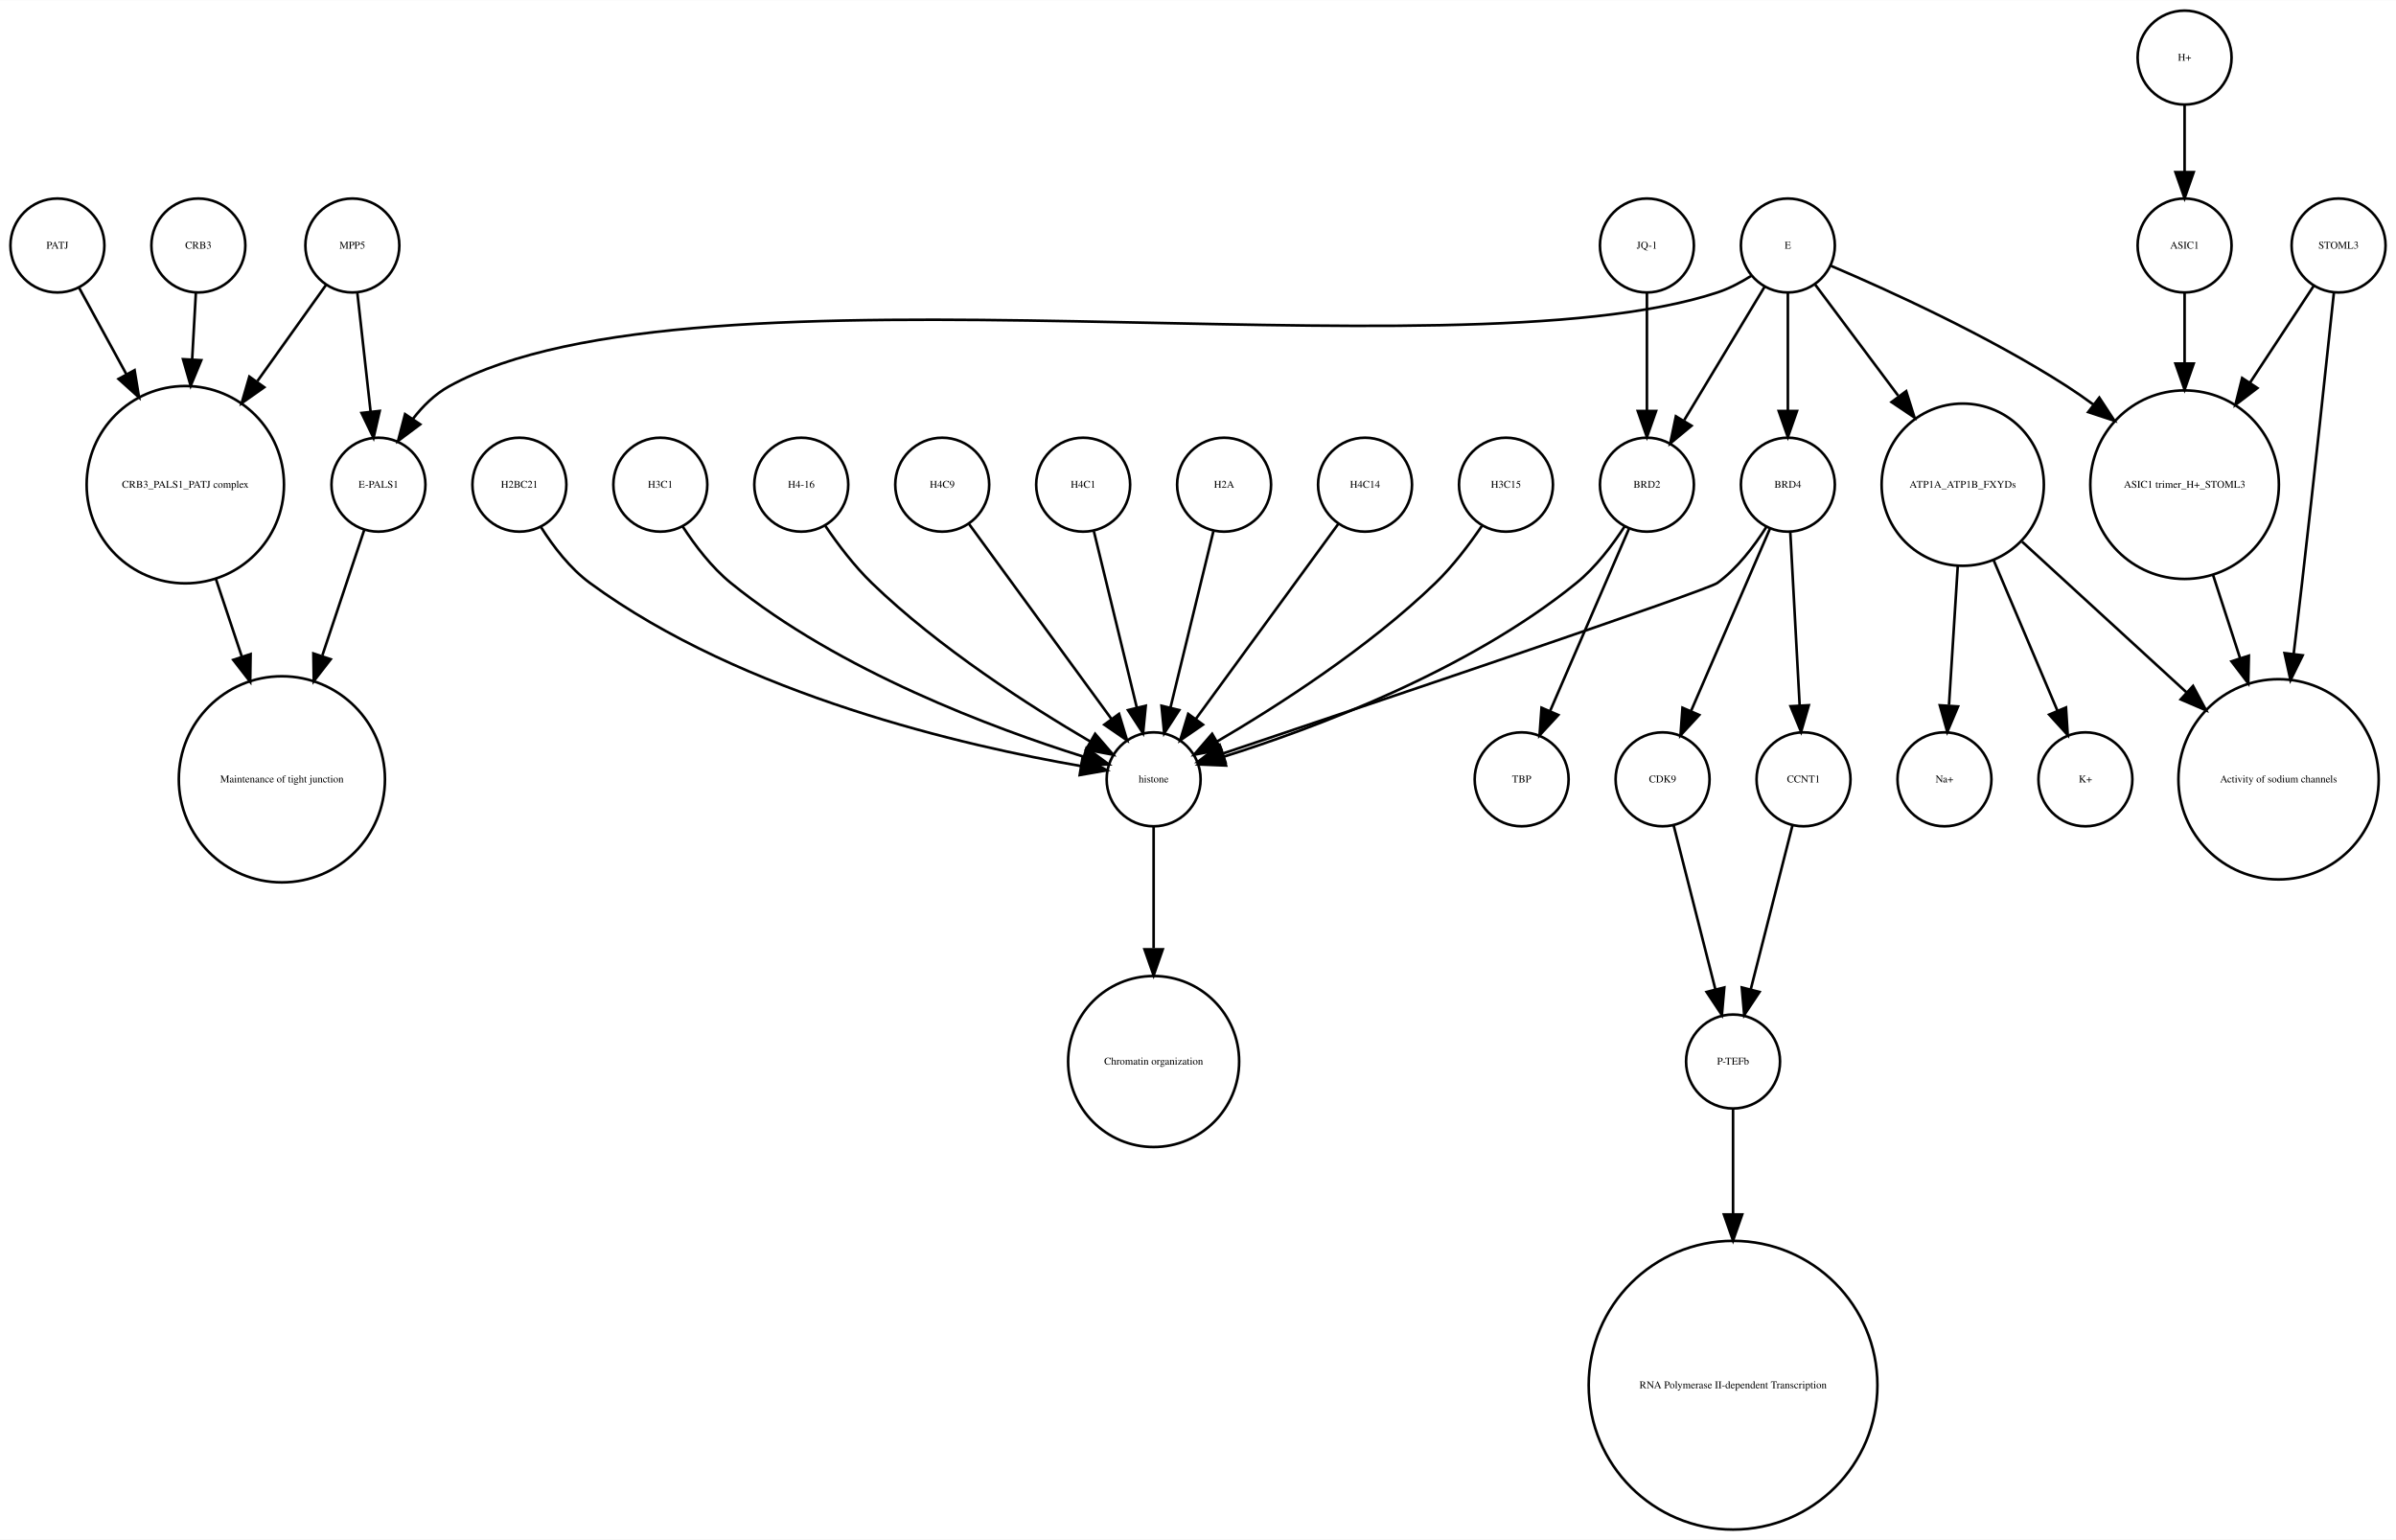
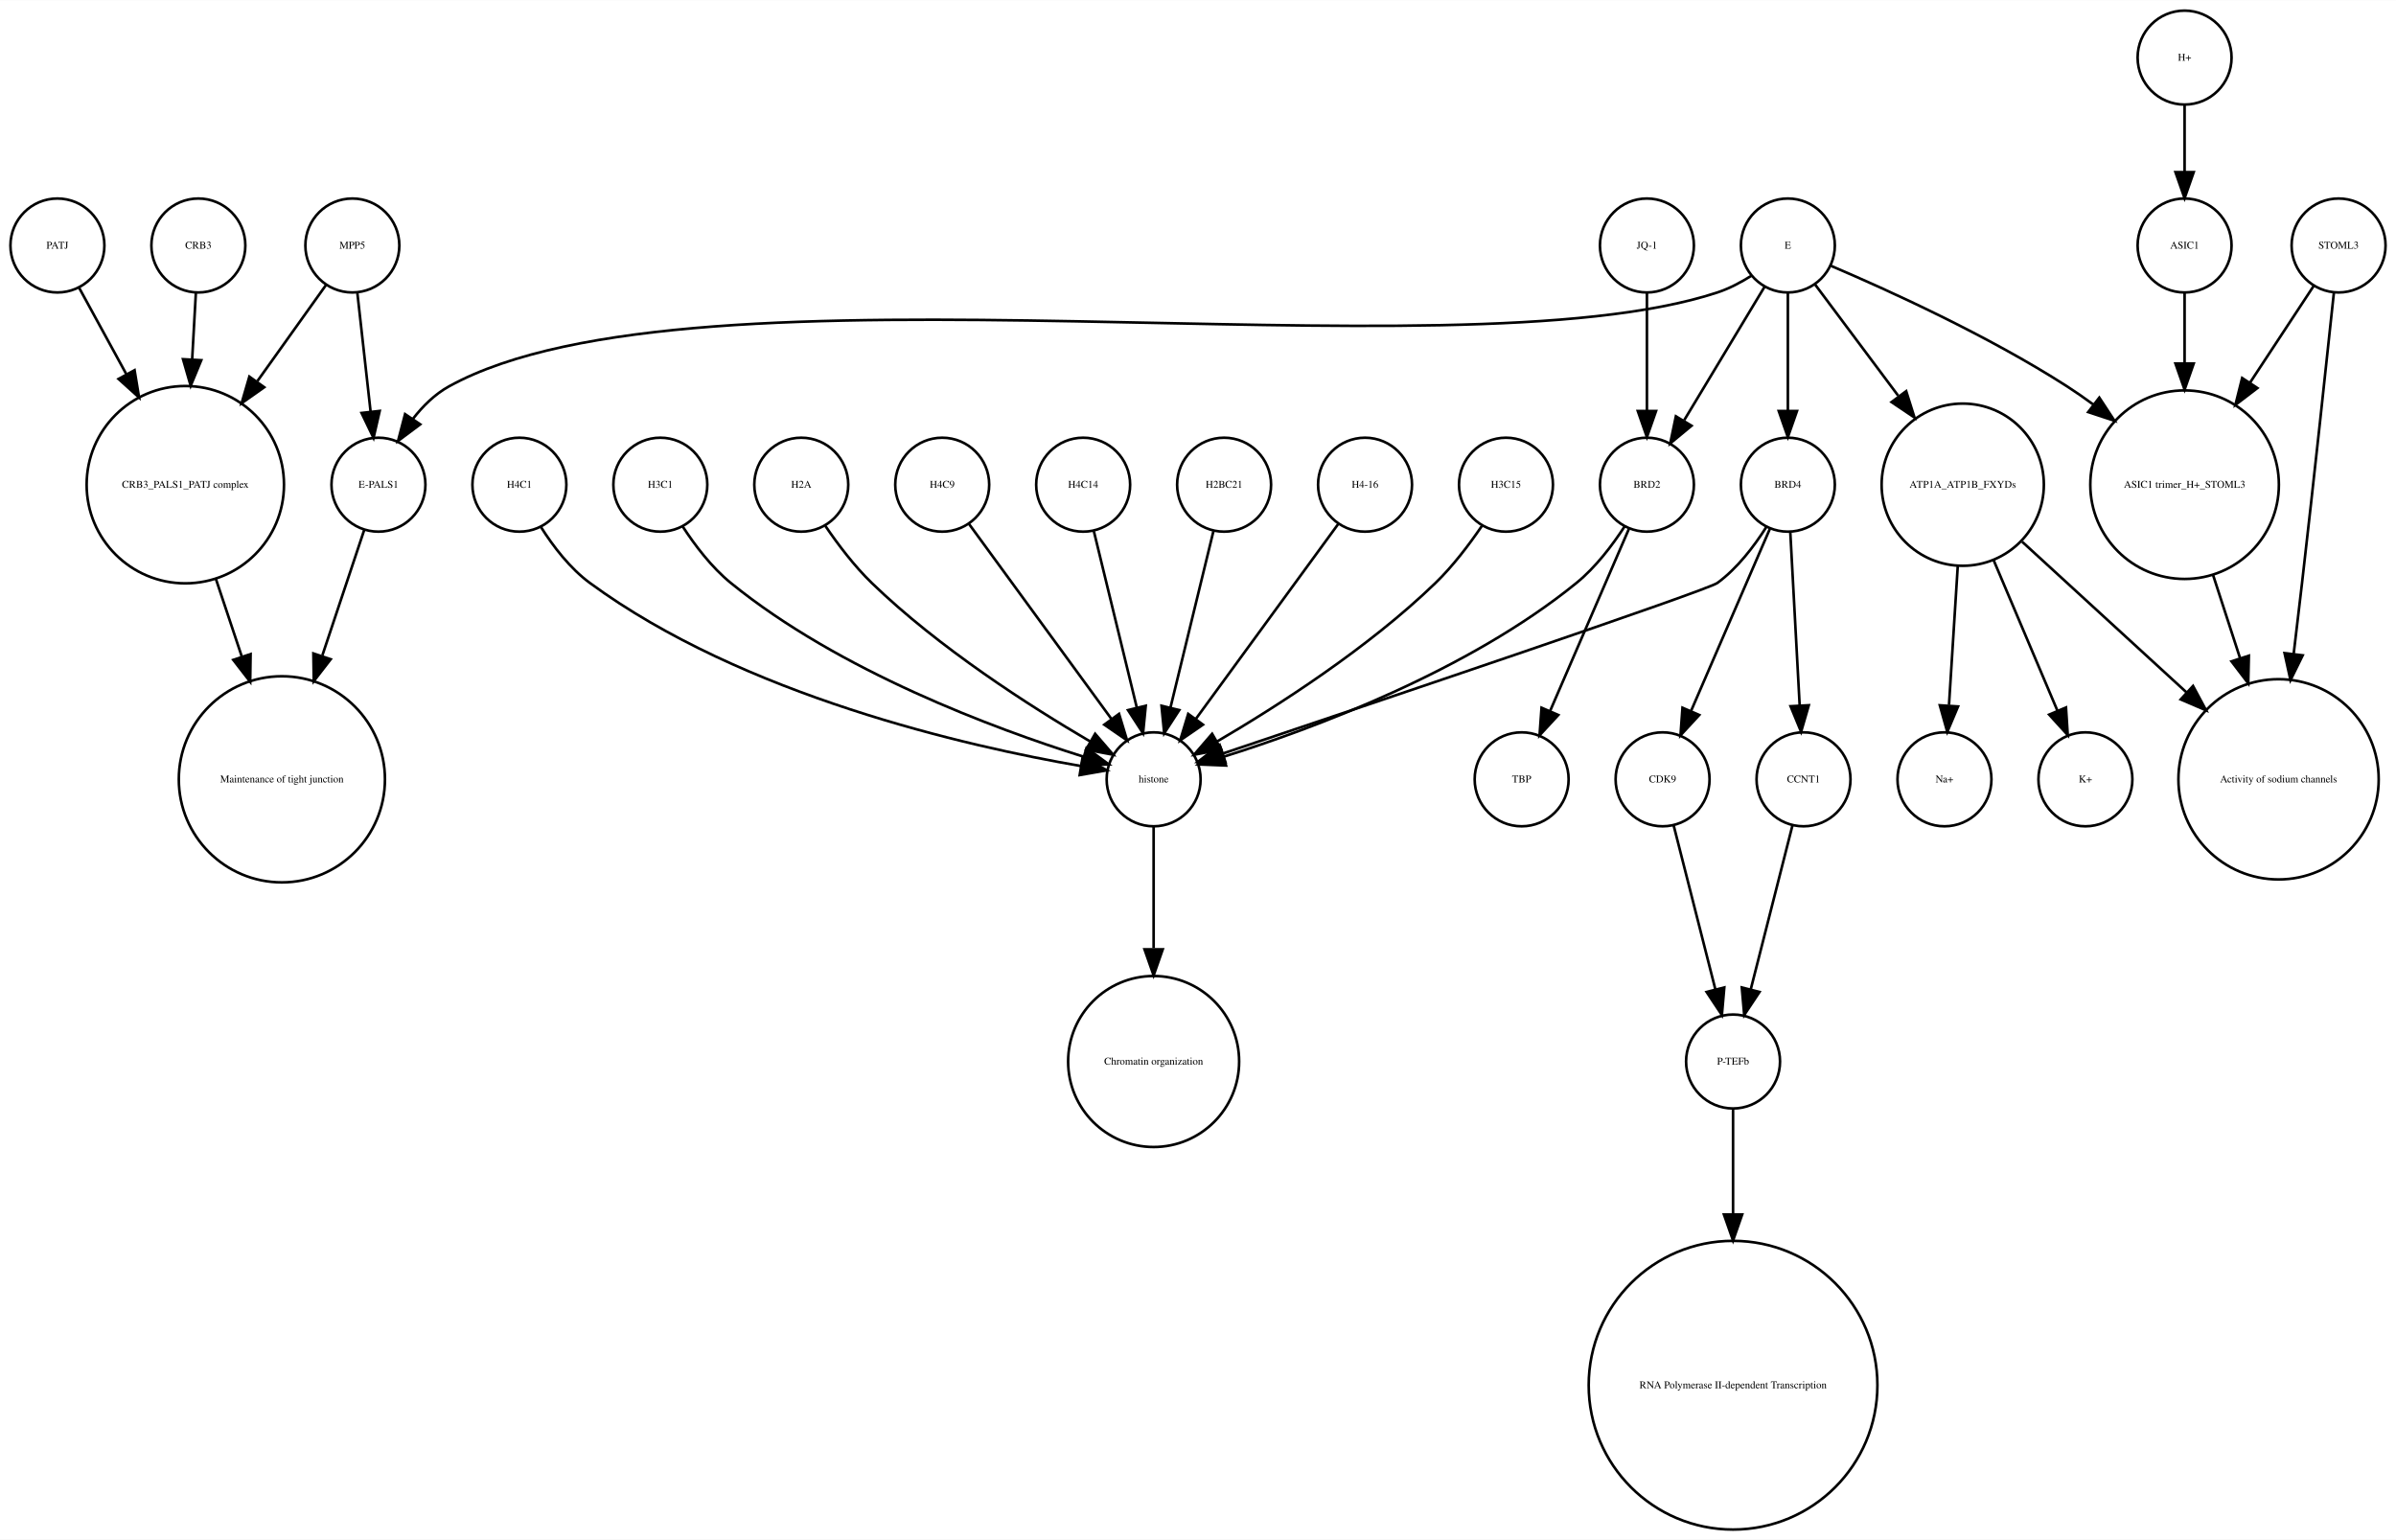
<svg xmlns="http://www.w3.org/2000/svg" width="918pt" height="590pt" viewBox="0.00 0.00 918.00 589.87">
  <g id="graph0" class="graph" transform="scale(1 1) rotate(0) translate(4 585.865)">
    <polygon fill="white" stroke="none" points="-4,4 -4,-585.865 914,-585.865 914,4 -4,4" />
    <g id="node1" class="node">
      <ellipse fill="none" stroke="black" cx="660" cy="-179.189" rx="18" ry="18" />
      <text text-anchor="middle" x="660" y="-177.989" font-family="Times,serif" font-size="4.00">P-TEFb</text>
    </g>
    <g id="node2" class="node">
      <ellipse fill="none" stroke="black" cx="660" cy="-55.154" rx="55.309" ry="55.309" />
      <text text-anchor="middle" x="660" y="-53.954" font-family="Times,serif" font-size="4.00">RNA Polymerase II-dependent Transcription </text>
    </g>
    <g id="edge1" class="edge">
      <path fill="none" stroke="black" d="M660,-160.963C660,-150.234 660,-135.685 660,-120.846" />
      <polygon fill="black" stroke="black" points="663.5,-120.57 660,-110.57 656.5,-120.57 663.5,-120.57" />
    </g>
    <g id="node3" class="node">
      <ellipse fill="none" stroke="black" cx="438" cy="-287.314" rx="18" ry="18" />
      <text text-anchor="middle" x="438" y="-286.114" font-family="Times,serif" font-size="4.00">histone</text>
    </g>
    <g id="node4" class="node">
      <ellipse fill="none" stroke="black" cx="438" cy="-179.189" rx="32.761" ry="32.761" />
      <text text-anchor="middle" x="438" y="-177.989" font-family="Times,serif" font-size="4.00">Chromatin organization</text>
    </g>
    <g id="edge2" class="edge">
      <path fill="none" stroke="black" d="M438,-269.263C438,-256.671 438,-238.954 438,-222.635" />
      <polygon fill="black" stroke="black" points="441.5,-222.181 438,-212.181 434.5,-222.181 441.5,-222.181" />
    </g>
    <g id="node5" class="node">
      <ellipse fill="none" stroke="black" cx="67" cy="-400.212" rx="37.807" ry="37.807" />
      <text text-anchor="middle" x="67" y="-399.012" font-family="Times,serif" font-size="4.00">CRB3_PALS1_PATJ complex</text>
    </g>
    <g id="node6" class="node">
      <ellipse fill="none" stroke="black" cx="104" cy="-287.314" rx="39.49" ry="39.49" />
      <text text-anchor="middle" x="104" y="-286.114" font-family="Times,serif" font-size="4.00">Maintenance of tight junction</text>
    </g>
    <g id="edge3" class="edge">
      <path fill="none" stroke="black" d="M78.707,-364.123C81.851,-354.7 85.299,-344.366 88.61,-334.441" />
      <polygon fill="black" stroke="black" points="92.014,-335.297 91.859,-324.703 85.374,-333.081 92.014,-335.297" />
    </g>
    <g id="node7" class="node">
      <ellipse fill="none" stroke="black" cx="141" cy="-400.212" rx="18" ry="18" />
      <text text-anchor="middle" x="141" y="-399.012" font-family="Times,serif" font-size="4.00">E-PALS1</text>
    </g>
    <g id="edge4" class="edge">
      <path fill="none" stroke="black" d="M135.541,-382.849C131.306,-370.156 125.217,-351.905 119.516,-334.818" />
      <polygon fill="black" stroke="black" points="122.706,-333.321 116.221,-324.943 116.066,-335.537 122.706,-333.321" />
    </g>
    <g id="node8" class="node">
      <ellipse fill="none" stroke="black" cx="748" cy="-400.212" rx="31.08" ry="31.08" />
      <text text-anchor="middle" x="748" y="-399.012" font-family="Times,serif" font-size="4.00">ATP1A_ATP1B_FXYDs</text>
    </g>
    <g id="node9" class="node">
      <ellipse fill="none" stroke="black" cx="869" cy="-287.314" rx="38.368" ry="38.368" />
      <text text-anchor="middle" x="869" y="-286.114" font-family="Times,serif" font-size="4.00">Activity of sodium channels</text>
    </g>
    <g id="edge5" class="edge">
      <path fill="none" stroke="black" d="M770.759,-378.353C788.485,-362.107 813.406,-339.266 833.713,-320.655" />
      <polygon fill="black" stroke="black" points="836.238,-323.089 841.245,-313.752 831.508,-317.928 836.238,-323.089" />
    </g>
    <g id="node13" class="node">
      <ellipse fill="none" stroke="black" cx="795" cy="-287.314" rx="18" ry="18" />
      <text text-anchor="middle" x="795" y="-286.114" font-family="Times,serif" font-size="4.00">K+</text>
    </g>
-     <g id="edge6" class="edge">
+     <g id="edge7" class="edge">
      <path fill="none" stroke="black" d="M759.86,-371.228C767.362,-353.527 776.981,-330.831 784.258,-313.661" />
      <polygon fill="black" stroke="black" points="787.558,-314.842 788.238,-304.269 781.113,-312.111 787.558,-314.842" />
    </g>
-     <g id="node25" class="node">
+     <g id="node14" class="node">
      <ellipse fill="none" stroke="black" cx="741" cy="-287.314" rx="18" ry="18" />
      <text text-anchor="middle" x="741" y="-286.114" font-family="Times,serif" font-size="4.00">Na+</text>
    </g>
-     <g id="edge7" class="edge">
+     <g id="edge6" class="edge">
      <path fill="none" stroke="black" d="M746.087,-368.909C745.041,-352.339 743.756,-331.968 742.738,-315.853" />
      <polygon fill="black" stroke="black" points="746.206,-315.234 742.083,-305.475 739.22,-315.675 746.206,-315.234" />
    </g>
    <g id="node10" class="node">
      <ellipse fill="none" stroke="black" cx="892" cy="-491.865" rx="18" ry="18" />
      <text text-anchor="middle" x="892" y="-490.665" font-family="Times,serif" font-size="4.00">STOML3</text>
    </g>
    <g id="edge8" class="edge">
      <path fill="none" stroke="black" d="M890.208,-473.839C887.605,-449.259 882.589,-402.405 878,-362.558 876.985,-353.749 875.872,-344.356 874.784,-335.317" />
      <polygon fill="black" stroke="black" points="878.249,-334.82 873.573,-325.313 871.3,-335.661 878.249,-334.82" />
    </g>
    <g id="node11" class="node">
      <ellipse fill="none" stroke="black" cx="833" cy="-400.212" rx="36.125" ry="36.125" />
      <text text-anchor="middle" x="833" y="-399.012" font-family="Times,serif" font-size="4.00">ASIC1 trimer_H+_STOML3</text>
    </g>
    <g id="edge9" class="edge">
      <path fill="none" stroke="black" d="M882.521,-476.461C875.894,-466.391 866.715,-452.443 858.058,-439.289" />
      <polygon fill="black" stroke="black" points="860.898,-437.238 852.477,-430.808 855.051,-441.086 860.898,-437.238" />
    </g>
    <g id="edge10" class="edge">
      <path fill="none" stroke="black" d="M843.899,-365.638C847.163,-355.583 850.798,-344.386 854.265,-333.704" />
      <polygon fill="black" stroke="black" points="857.629,-334.678 857.388,-324.086 850.971,-332.517 857.629,-334.678" />
    </g>
    <g id="node12" class="node">
      <ellipse fill="none" stroke="black" cx="357" cy="-400.212" rx="18" ry="18" />
      <text text-anchor="middle" x="357" y="-399.012" font-family="Times,serif" font-size="4.00">H4C9</text>
    </g>
    <g id="edge11" class="edge">
      <path fill="none" stroke="black" d="M367.259,-385.167C381.014,-366.335 405.581,-332.7 421.836,-310.445" />
      <polygon fill="black" stroke="black" points="424.753,-312.385 427.825,-302.245 419.1,-308.256 424.753,-312.385" />
    </g>
-     <g id="node14" class="node">
+     <g id="node15" class="node">
+       <ellipse fill="none" stroke="black" cx="833" cy="-563.865" rx="18" ry="18" />
+       <text text-anchor="middle" x="833" y="-562.665" font-family="Times,serif" font-size="4.00">H+</text>
+     </g>
+     <g id="node17" class="node">
+       <ellipse fill="none" stroke="black" cx="833" cy="-491.865" rx="18" ry="18" />
+       <text text-anchor="middle" x="833" y="-490.665" font-family="Times,serif" font-size="4.00">ASIC1</text>
+     </g>
+     <g id="edge12" class="edge">
+       <path fill="none" stroke="black" d="M833,-545.562C833,-537.848 833,-528.578 833,-519.978" />
+       <polygon fill="black" stroke="black" points="836.5,-519.97 833,-509.97 829.5,-519.97 836.5,-519.97" />
+     </g>
+     <g id="node16" class="node">
      <ellipse fill="none" stroke="black" cx="411" cy="-400.212" rx="18" ry="18" />
-       <text text-anchor="middle" x="411" y="-399.012" font-family="Times,serif" font-size="4.00">H4C1</text>
-     </g>
-     <g id="edge12" class="edge">
+       <text text-anchor="middle" x="411" y="-399.012" font-family="Times,serif" font-size="4.00">H4C14</text>
+     </g>
+     <g id="edge13" class="edge">
      <path fill="none" stroke="black" d="M415.101,-382.369C419.467,-364.434 426.438,-335.802 431.543,-314.834" />
      <polygon fill="black" stroke="black" points="434.984,-315.496 433.949,-304.952 428.183,-313.84 434.984,-315.496" />
    </g>
-     <g id="node15" class="node">
+     <g id="edge14" class="edge">
+       <path fill="none" stroke="black" d="M833,-473.579C833,-465.882 833,-456.415 833,-446.897" />
+       <polygon fill="black" stroke="black" points="836.5,-446.629 833,-436.629 829.5,-446.629 836.5,-446.629" />
+     </g>
+     <g id="node18" class="node">
+       <ellipse fill="none" stroke="black" cx="681" cy="-400.212" rx="18" ry="18" />
+       <text text-anchor="middle" x="681" y="-399.012" font-family="Times,serif" font-size="4.00">BRD4</text>
+     </g>
+     <g id="edge15" class="edge">
+       <path fill="none" stroke="black" d="M672.708,-383.923C668.054,-376.577 661.644,-368.173 654,-362.558 650.023,-359.637 521.57,-316.348 464.673,-297.252" />
+       <polygon fill="black" stroke="black" points="465.522,-293.845 454.928,-293.983 463.296,-300.482 465.522,-293.845" />
+     </g>
+     <g id="node19" class="node">
+       <ellipse fill="none" stroke="black" cx="633" cy="-287.314" rx="18" ry="18" />
+       <text text-anchor="middle" x="633" y="-286.114" font-family="Times,serif" font-size="4.00">CDK9</text>
+     </g>
+     <g id="edge17" class="edge">
+       <path fill="none" stroke="black" d="M674.123,-383.323C666.246,-365.124 653.233,-335.06 643.956,-313.626" />
+       <polygon fill="black" stroke="black" points="647.049,-311.96 639.864,-304.174 640.625,-314.741 647.049,-311.96" />
+     </g>
+     <g id="node32" class="node">
+       <ellipse fill="none" stroke="black" cx="687" cy="-287.314" rx="18" ry="18" />
+       <text text-anchor="middle" x="687" y="-286.114" font-family="Times,serif" font-size="4.00">CCNT1</text>
+     </g>
+     <g id="edge16" class="edge">
+       <path fill="none" stroke="black" d="M681.938,-381.884C682.897,-364.143 684.403,-336.31 685.523,-315.606" />
+       <polygon fill="black" stroke="black" points="689.024,-315.695 686.069,-305.52 682.034,-315.316 689.024,-315.695" />
+     </g>
+     <g id="edge18" class="edge">
+       <path fill="none" stroke="black" d="M637.219,-269.732C641.493,-252.931 648.174,-226.672 653.197,-206.927" />
+       <polygon fill="black" stroke="black" points="656.648,-207.559 655.722,-197.005 649.864,-205.833 656.648,-207.559" />
+     </g>
+     <g id="node20" class="node">
      <ellipse fill="none" stroke="black" cx="465" cy="-400.212" rx="18" ry="18" />
-       <text text-anchor="middle" x="465" y="-399.012" font-family="Times,serif" font-size="4.00">H2A</text>
-     </g>
-     <g id="edge13" class="edge">
+       <text text-anchor="middle" x="465" y="-399.012" font-family="Times,serif" font-size="4.00">H2BC21</text>
+     </g>
+     <g id="edge19" class="edge">
      <path fill="none" stroke="black" d="M460.899,-382.369C456.533,-364.434 449.562,-335.802 444.457,-314.834" />
      <polygon fill="black" stroke="black" points="447.817,-313.84 442.051,-304.952 441.016,-315.496 447.817,-313.84" />
    </g>
-     <g id="node16" class="node">
+     <g id="node21" class="node">
+       <ellipse fill="none" stroke="black" cx="627" cy="-491.865" rx="18" ry="18" />
+       <text text-anchor="middle" x="627" y="-490.665" font-family="Times,serif" font-size="4.00">JQ-1</text>
+     </g>
+     <g id="node30" class="node">
+       <ellipse fill="none" stroke="black" cx="627" cy="-400.212" rx="18" ry="18" />
+       <text text-anchor="middle" x="627" y="-399.012" font-family="Times,serif" font-size="4.00">BRD2</text>
+     </g>
+     <g id="edge20" class="edge">
+       <path fill="none" stroke="black" d="M627,-473.579C627,-460.804 627,-443.157 627,-428.488" />
+       <polygon fill="black" stroke="black" points="630.5,-428.445 627,-418.445 623.5,-428.445 630.5,-428.445" />
+     </g>
+     <g id="node22" class="node">
      <ellipse fill="none" stroke="black" cx="519" cy="-400.212" rx="18" ry="18" />
-       <text text-anchor="middle" x="519" y="-399.012" font-family="Times,serif" font-size="4.00">H4C14</text>
-     </g>
-     <g id="edge14" class="edge">
+       <text text-anchor="middle" x="519" y="-399.012" font-family="Times,serif" font-size="4.00">H4-16</text>
+     </g>
+     <g id="edge21" class="edge">
      <path fill="none" stroke="black" d="M508.741,-385.167C494.986,-366.335 470.419,-332.7 454.164,-310.445" />
      <polygon fill="black" stroke="black" points="456.9,-308.256 448.175,-302.245 451.247,-312.385 456.9,-308.256" />
    </g>
-     <g id="node17" class="node">
+     <g id="node23" class="node">
      <ellipse fill="none" stroke="black" cx="131" cy="-491.865" rx="18" ry="18" />
      <text text-anchor="middle" x="131" y="-490.665" font-family="Times,serif" font-size="4.00">MPP5</text>
    </g>
-     <g id="edge16" class="edge">
+     <g id="edge22" class="edge">
      <path fill="none" stroke="black" d="M121,-476.857C113.906,-466.919 104.015,-453.064 94.635,-439.923" />
      <polygon fill="black" stroke="black" points="97.237,-437.545 88.578,-431.439 91.54,-441.612 97.237,-437.545" />
    </g>
-     <g id="edge15" class="edge">
+     <g id="edge23" class="edge">
      <path fill="none" stroke="black" d="M132.928,-473.579C134.362,-460.722 136.347,-442.931 137.989,-428.206" />
      <polygon fill="black" stroke="black" points="141.482,-428.467 139.112,-418.141 134.525,-427.691 141.482,-428.467" />
    </g>
-     <g id="node18" class="node">
+     <g id="node24" class="node">
      <ellipse fill="none" stroke="black" cx="573" cy="-400.212" rx="18" ry="18" />
      <text text-anchor="middle" x="573" y="-399.012" font-family="Times,serif" font-size="4.00">H3C15</text>
    </g>
-     <g id="edge17" class="edge">
+     <g id="edge24" class="edge">
      <path fill="none" stroke="black" d="M563.763,-384.396C558.961,-377.339 552.701,-369.045 546,-362.558 520.279,-337.663 485.383,-315.327 462.303,-301.806" />
      <polygon fill="black" stroke="black" points="463.905,-298.69 453.492,-296.736 460.414,-304.757 463.905,-298.69" />
    </g>
-     <g id="node19" class="node">
-       <ellipse fill="none" stroke="black" cx="627" cy="-491.865" rx="18" ry="18" />
-       <text text-anchor="middle" x="627" y="-490.665" font-family="Times,serif" font-size="4.00">JQ-1</text>
-     </g>
-     <g id="node20" class="node">
-       <ellipse fill="none" stroke="black" cx="627" cy="-400.212" rx="18" ry="18" />
-       <text text-anchor="middle" x="627" y="-399.012" font-family="Times,serif" font-size="4.00">BRD2</text>
-     </g>
-     <g id="edge18" class="edge">
-       <path fill="none" stroke="black" d="M627,-473.579C627,-460.804 627,-443.157 627,-428.488" />
-       <polygon fill="black" stroke="black" points="630.5,-428.445 627,-418.445 623.5,-428.445 630.5,-428.445" />
-     </g>
-     <g id="edge20" class="edge">
-       <path fill="none" stroke="black" d="M618.466,-384.236C613.75,-376.971 607.358,-368.543 600,-362.558 558.455,-328.768 499.029,-306.73 464.895,-295.999" />
-       <polygon fill="black" stroke="black" points="465.748,-292.6 455.162,-293.031 463.706,-299.296 465.748,-292.6" />
-     </g>
-     <g id="node24" class="node">
-       <ellipse fill="none" stroke="black" cx="579" cy="-287.314" rx="18" ry="18" />
-       <text text-anchor="middle" x="579" y="-286.114" font-family="Times,serif" font-size="4.00">TBP</text>
-     </g>
-     <g id="edge19" class="edge">
-       <path fill="none" stroke="black" d="M620.123,-383.323C612.246,-365.124 599.233,-335.06 589.956,-313.626" />
-       <polygon fill="black" stroke="black" points="593.049,-311.96 585.864,-304.174 586.625,-314.741 593.049,-311.96" />
-     </g>
-     <g id="node21" class="node">
-       <ellipse fill="none" stroke="black" cx="72" cy="-491.865" rx="18" ry="18" />
-       <text text-anchor="middle" x="72" y="-490.665" font-family="Times,serif" font-size="4.00">CRB3</text>
-     </g>
-     <g id="edge21" class="edge">
-       <path fill="none" stroke="black" d="M71.036,-473.579C70.628,-466.259 70.13,-457.339 69.626,-448.297" />
-       <polygon fill="black" stroke="black" points="73.109,-447.904 69.058,-438.114 66.12,-448.293 73.109,-447.904" />
-     </g>
-     <g id="node22" class="node">
-       <ellipse fill="none" stroke="black" cx="833" cy="-491.865" rx="18" ry="18" />
-       <text text-anchor="middle" x="833" y="-490.665" font-family="Times,serif" font-size="4.00">ASIC1</text>
-     </g>
-     <g id="edge22" class="edge">
-       <path fill="none" stroke="black" d="M833,-473.579C833,-465.882 833,-456.415 833,-446.897" />
-       <polygon fill="black" stroke="black" points="836.5,-446.629 833,-436.629 829.5,-446.629 836.5,-446.629" />
-     </g>
-     <g id="node23" class="node">
-       <ellipse fill="none" stroke="black" cx="18" cy="-491.865" rx="18" ry="18" />
-       <text text-anchor="middle" x="18" y="-490.665" font-family="Times,serif" font-size="4.00">PATJ</text>
-     </g>
-     <g id="edge23" class="edge">
-       <path fill="none" stroke="black" d="M26.312,-475.657C31.317,-466.5 37.952,-454.36 44.409,-442.545" />
-       <polygon fill="black" stroke="black" points="47.558,-444.082 49.283,-433.628 41.416,-440.725 47.558,-444.082" />
-     </g>
-     <g id="node26" class="node">
-       <ellipse fill="none" stroke="black" cx="833" cy="-563.865" rx="18" ry="18" />
-       <text text-anchor="middle" x="833" y="-562.665" font-family="Times,serif" font-size="4.00">H+</text>
-     </g>
-     <g id="edge24" class="edge">
-       <path fill="none" stroke="black" d="M833,-545.562C833,-537.848 833,-528.578 833,-519.978" />
-       <polygon fill="black" stroke="black" points="836.5,-519.97 833,-509.97 829.5,-519.97 836.5,-519.97" />
-     </g>
-     <g id="node27" class="node">
+     <g id="node25" class="node">
      <ellipse fill="none" stroke="black" cx="195" cy="-400.212" rx="18" ry="18" />
-       <text text-anchor="middle" x="195" y="-399.012" font-family="Times,serif" font-size="4.00">H2BC21</text>
+       <text text-anchor="middle" x="195" y="-399.012" font-family="Times,serif" font-size="4.00">H4C1</text>
    </g>
    <g id="edge25" class="edge">
      <path fill="none" stroke="black" d="M203.292,-383.923C207.946,-376.577 214.356,-368.173 222,-362.558 280.755,-319.405 366.516,-299.942 410.195,-292.399" />
      <polygon fill="black" stroke="black" points="410.803,-295.846 420.102,-290.77 409.667,-288.939 410.803,-295.846" />
    </g>
-     <g id="node28" class="node">
+     <g id="node26" class="node">
+       <ellipse fill="none" stroke="black" cx="579" cy="-287.314" rx="18" ry="18" />
+       <text text-anchor="middle" x="579" y="-286.114" font-family="Times,serif" font-size="4.00">TBP</text>
+     </g>
+     <g id="node27" class="node">
      <ellipse fill="none" stroke="black" cx="249" cy="-400.212" rx="18" ry="18" />
      <text text-anchor="middle" x="249" y="-399.012" font-family="Times,serif" font-size="4.00">H3C1</text>
    </g>
    <g id="edge26" class="edge">
      <path fill="none" stroke="black" d="M257.534,-384.236C262.25,-376.971 268.642,-368.543 276,-362.558 317.545,-328.768 376.971,-306.73 411.105,-295.999" />
      <polygon fill="black" stroke="black" points="412.294,-299.296 420.838,-293.031 410.252,-292.6 412.294,-299.296" />
    </g>
+     <g id="node28" class="node">
+       <ellipse fill="none" stroke="black" cx="681" cy="-491.865" rx="18" ry="18" />
+       <text text-anchor="middle" x="681" y="-490.665" font-family="Times,serif" font-size="4.00">E</text>
+     </g>
+     <g id="edge28" class="edge">
+       <path fill="none" stroke="black" d="M667.08,-480.302C663.057,-477.762 658.525,-475.354 654,-473.865 551.131,-440.012 262.782,-490.252 168,-437.865 162.594,-434.877 157.972,-430.297 154.159,-425.376" />
+       <polygon fill="black" stroke="black" points="157.002,-423.331 148.512,-416.992 151.196,-427.242 157.002,-423.331" />
+     </g>
+     <g id="edge30" class="edge">
+       <path fill="none" stroke="black" d="M691.469,-476.857C699.96,-465.495 712.278,-449.012 723.249,-434.331" />
+       <polygon fill="black" stroke="black" points="726.332,-436.053 729.515,-425.947 720.725,-431.862 726.332,-436.053" />
+     </g>
+     <g id="edge31" class="edge">
+       <path fill="none" stroke="black" d="M697.565,-484.043C719.136,-474.853 757.665,-457.382 788,-437.865 791.337,-435.719 794.711,-433.365 798.034,-430.919" />
+       <polygon fill="black" stroke="black" points="800.323,-433.575 806.132,-424.715 796.065,-428.018 800.323,-433.575" />
+     </g>
+     <g id="edge29" class="edge">
+       <path fill="none" stroke="black" d="M681,-473.579C681,-460.804 681,-443.157 681,-428.488" />
+       <polygon fill="black" stroke="black" points="684.5,-428.445 681,-418.445 677.5,-428.445 684.5,-428.445" />
+     </g>
+     <g id="edge27" class="edge">
+       <path fill="none" stroke="black" d="M672.083,-476.061C663.719,-462.175 651.071,-441.175 641.298,-424.95" />
+       <polygon fill="black" stroke="black" points="644.088,-422.799 635.93,-416.038 638.092,-426.41 644.088,-422.799" />
+     </g>
    <g id="node29" class="node">
-       <ellipse fill="none" stroke="black" cx="681" cy="-400.212" rx="18" ry="18" />
-       <text text-anchor="middle" x="681" y="-399.012" font-family="Times,serif" font-size="4.00">BRD4</text>
-     </g>
-     <g id="edge29" class="edge">
-       <path fill="none" stroke="black" d="M672.708,-383.923C668.054,-376.577 661.644,-368.173 654,-362.558 650.023,-359.637 521.57,-316.348 464.673,-297.252" />
-       <polygon fill="black" stroke="black" points="465.522,-293.845 454.928,-293.983 463.296,-300.482 465.522,-293.845" />
-     </g>
-     <g id="node30" class="node">
-       <ellipse fill="none" stroke="black" cx="633" cy="-287.314" rx="18" ry="18" />
-       <text text-anchor="middle" x="633" y="-286.114" font-family="Times,serif" font-size="4.00">CDK9</text>
-     </g>
-     <g id="edge28" class="edge">
-       <path fill="none" stroke="black" d="M674.123,-383.323C666.246,-365.124 653.233,-335.06 643.956,-313.626" />
-       <polygon fill="black" stroke="black" points="647.049,-311.96 639.864,-304.174 640.625,-314.741 647.049,-311.96" />
+       <ellipse fill="none" stroke="black" cx="72" cy="-491.865" rx="18" ry="18" />
+       <text text-anchor="middle" x="72" y="-490.665" font-family="Times,serif" font-size="4.00">CRB3</text>
+     </g>
+     <g id="edge32" class="edge">
+       <path fill="none" stroke="black" d="M71.036,-473.579C70.628,-466.259 70.13,-457.339 69.626,-448.297" />
+       <polygon fill="black" stroke="black" points="73.109,-447.904 69.058,-438.114 66.12,-448.293 73.109,-447.904" />
+     </g>
+     <g id="edge33" class="edge">
+       <path fill="none" stroke="black" d="M618.466,-384.236C613.75,-376.971 607.358,-368.543 600,-362.558 558.455,-328.768 499.029,-306.73 464.895,-295.999" />
+       <polygon fill="black" stroke="black" points="465.748,-292.6 455.162,-293.031 463.706,-299.296 465.748,-292.6" />
+     </g>
+     <g id="edge34" class="edge">
+       <path fill="none" stroke="black" d="M620.123,-383.323C612.246,-365.124 599.233,-335.06 589.956,-313.626" />
+       <polygon fill="black" stroke="black" points="593.049,-311.96 585.864,-304.174 586.625,-314.741 593.049,-311.96" />
    </g>
    <g id="node31" class="node">
-       <ellipse fill="none" stroke="black" cx="687" cy="-287.314" rx="18" ry="18" />
-       <text text-anchor="middle" x="687" y="-286.114" font-family="Times,serif" font-size="4.00">CCNT1</text>
-     </g>
-     <g id="edge27" class="edge">
-       <path fill="none" stroke="black" d="M681.938,-381.884C682.897,-364.143 684.403,-336.31 685.523,-315.606" />
-       <polygon fill="black" stroke="black" points="689.024,-315.695 686.069,-305.52 682.034,-315.316 689.024,-315.695" />
-     </g>
-     <g id="edge30" class="edge">
-       <path fill="none" stroke="black" d="M637.219,-269.732C641.493,-252.931 648.174,-226.672 653.197,-206.927" />
-       <polygon fill="black" stroke="black" points="656.648,-207.559 655.722,-197.005 649.864,-205.833 656.648,-207.559" />
-     </g>
-     <g id="edge31" class="edge">
+       <ellipse fill="none" stroke="black" cx="303" cy="-400.212" rx="18" ry="18" />
+       <text text-anchor="middle" x="303" y="-399.012" font-family="Times,serif" font-size="4.00">H2A</text>
+     </g>
+     <g id="edge35" class="edge">
+       <path fill="none" stroke="black" d="M312.237,-384.396C317.039,-377.339 323.299,-369.045 330,-362.558 355.721,-337.663 390.617,-315.327 413.697,-301.806" />
+       <polygon fill="black" stroke="black" points="415.586,-304.757 422.508,-296.736 412.095,-298.69 415.586,-304.757" />
+     </g>
+     <g id="edge36" class="edge">
      <path fill="none" stroke="black" d="M682.781,-269.732C678.507,-252.931 671.826,-226.672 666.803,-206.927" />
      <polygon fill="black" stroke="black" points="670.136,-205.833 664.278,-197.005 663.352,-207.559 670.136,-205.833" />
    </g>
-     <g id="node32" class="node">
-       <ellipse fill="none" stroke="black" cx="303" cy="-400.212" rx="18" ry="18" />
-       <text text-anchor="middle" x="303" y="-399.012" font-family="Times,serif" font-size="4.00">H4-16</text>
-     </g>
-     <g id="edge32" class="edge">
-       <path fill="none" stroke="black" d="M312.237,-384.396C317.039,-377.339 323.299,-369.045 330,-362.558 355.721,-337.663 390.617,-315.327 413.697,-301.806" />
-       <polygon fill="black" stroke="black" points="415.586,-304.757 422.508,-296.736 412.095,-298.69 415.586,-304.757" />
-     </g>
    <g id="node33" class="node">
-       <ellipse fill="none" stroke="black" cx="681" cy="-491.865" rx="18" ry="18" />
-       <text text-anchor="middle" x="681" y="-490.665" font-family="Times,serif" font-size="4.00">E</text>
+       <ellipse fill="none" stroke="black" cx="18" cy="-491.865" rx="18" ry="18" />
+       <text text-anchor="middle" x="18" y="-490.665" font-family="Times,serif" font-size="4.00">PATJ</text>
    </g>
    <g id="edge37" class="edge">
-       <path fill="none" stroke="black" d="M667.08,-480.302C663.057,-477.762 658.525,-475.354 654,-473.865 551.131,-440.012 262.782,-490.252 168,-437.865 162.594,-434.877 157.972,-430.297 154.159,-425.376" />
-       <polygon fill="black" stroke="black" points="157.002,-423.331 148.512,-416.992 151.196,-427.242 157.002,-423.331" />
-     </g>
-     <g id="edge33" class="edge">
-       <path fill="none" stroke="black" d="M691.469,-476.857C699.96,-465.495 712.278,-449.012 723.249,-434.331" />
-       <polygon fill="black" stroke="black" points="726.332,-436.053 729.515,-425.947 720.725,-431.862 726.332,-436.053" />
-     </g>
-     <g id="edge35" class="edge">
-       <path fill="none" stroke="black" d="M697.565,-484.043C719.136,-474.853 757.665,-457.382 788,-437.865 791.337,-435.719 794.711,-433.365 798.034,-430.919" />
-       <polygon fill="black" stroke="black" points="800.323,-433.575 806.132,-424.715 796.065,-428.018 800.323,-433.575" />
-     </g>
-     <g id="edge36" class="edge">
-       <path fill="none" stroke="black" d="M672.083,-476.061C663.719,-462.175 651.071,-441.175 641.298,-424.95" />
-       <polygon fill="black" stroke="black" points="644.088,-422.799 635.93,-416.038 638.092,-426.41 644.088,-422.799" />
-     </g>
-     <g id="edge34" class="edge">
-       <path fill="none" stroke="black" d="M681,-473.579C681,-460.804 681,-443.157 681,-428.488" />
-       <polygon fill="black" stroke="black" points="684.5,-428.445 681,-418.445 677.5,-428.445 684.5,-428.445" />
+       <path fill="none" stroke="black" d="M26.312,-475.657C31.317,-466.5 37.952,-454.36 44.409,-442.545" />
+       <polygon fill="black" stroke="black" points="47.558,-444.082 49.283,-433.628 41.416,-440.725 47.558,-444.082" />
    </g>
  </g>
</svg>
